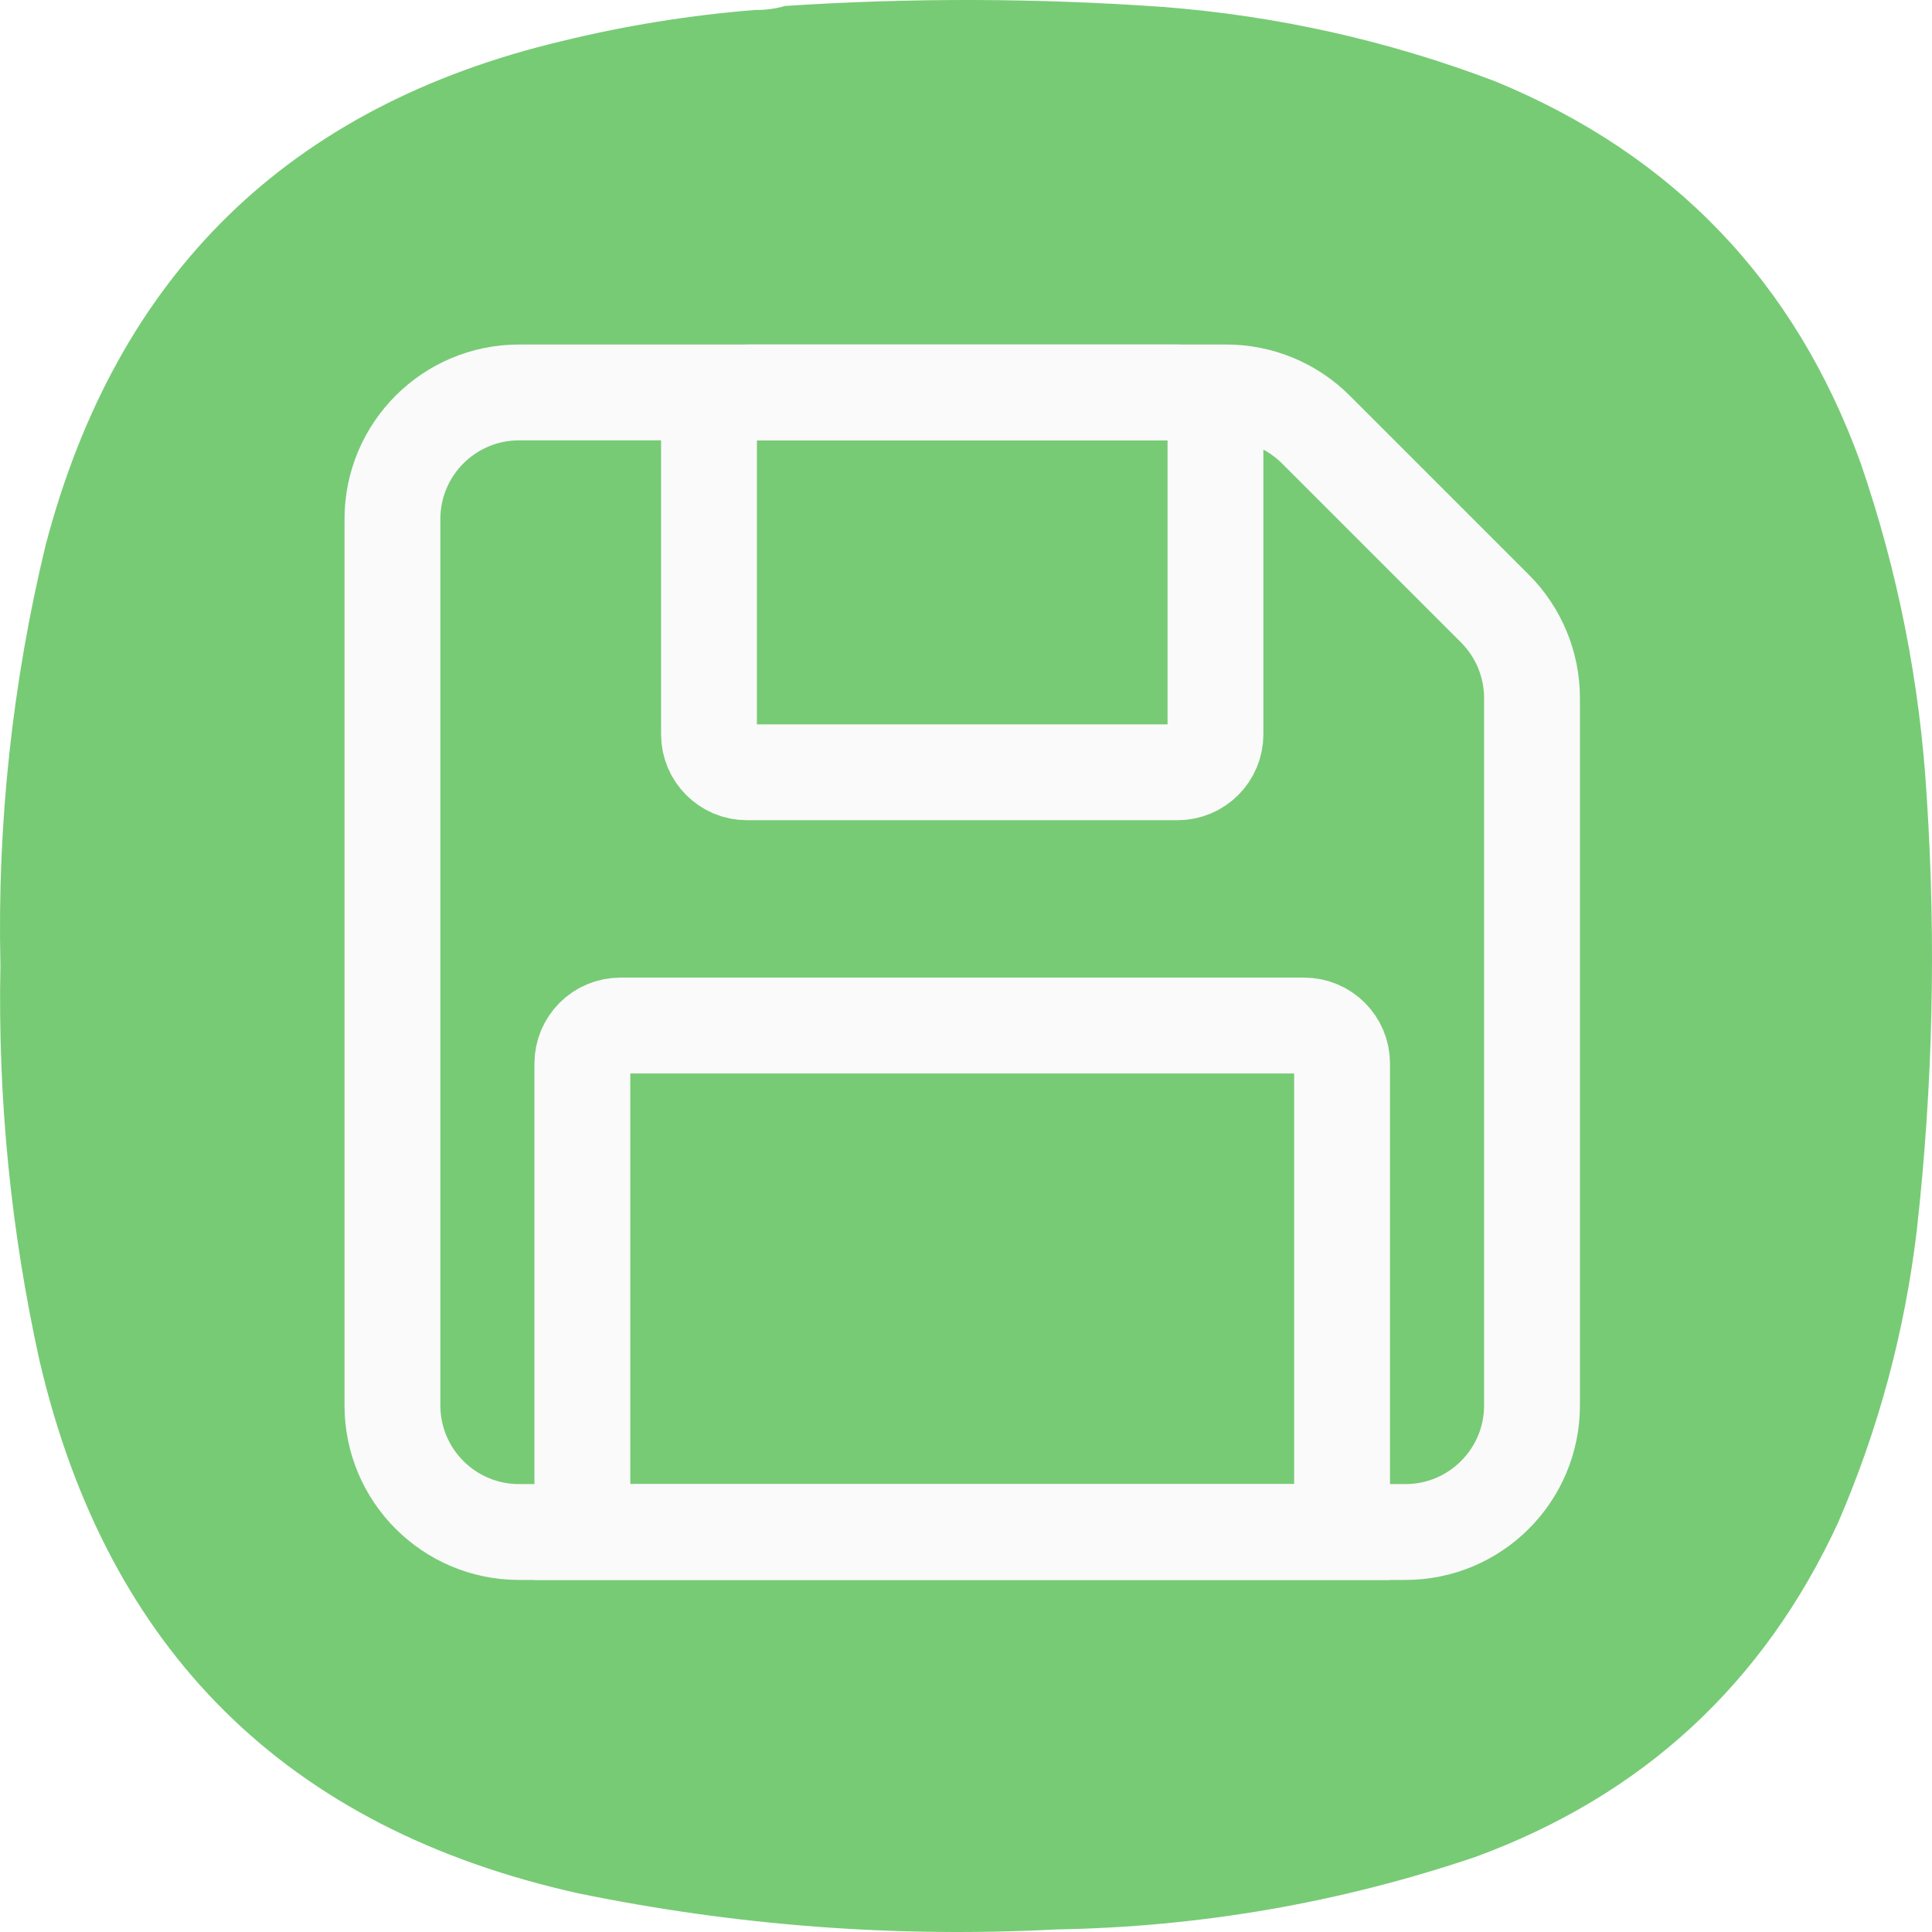
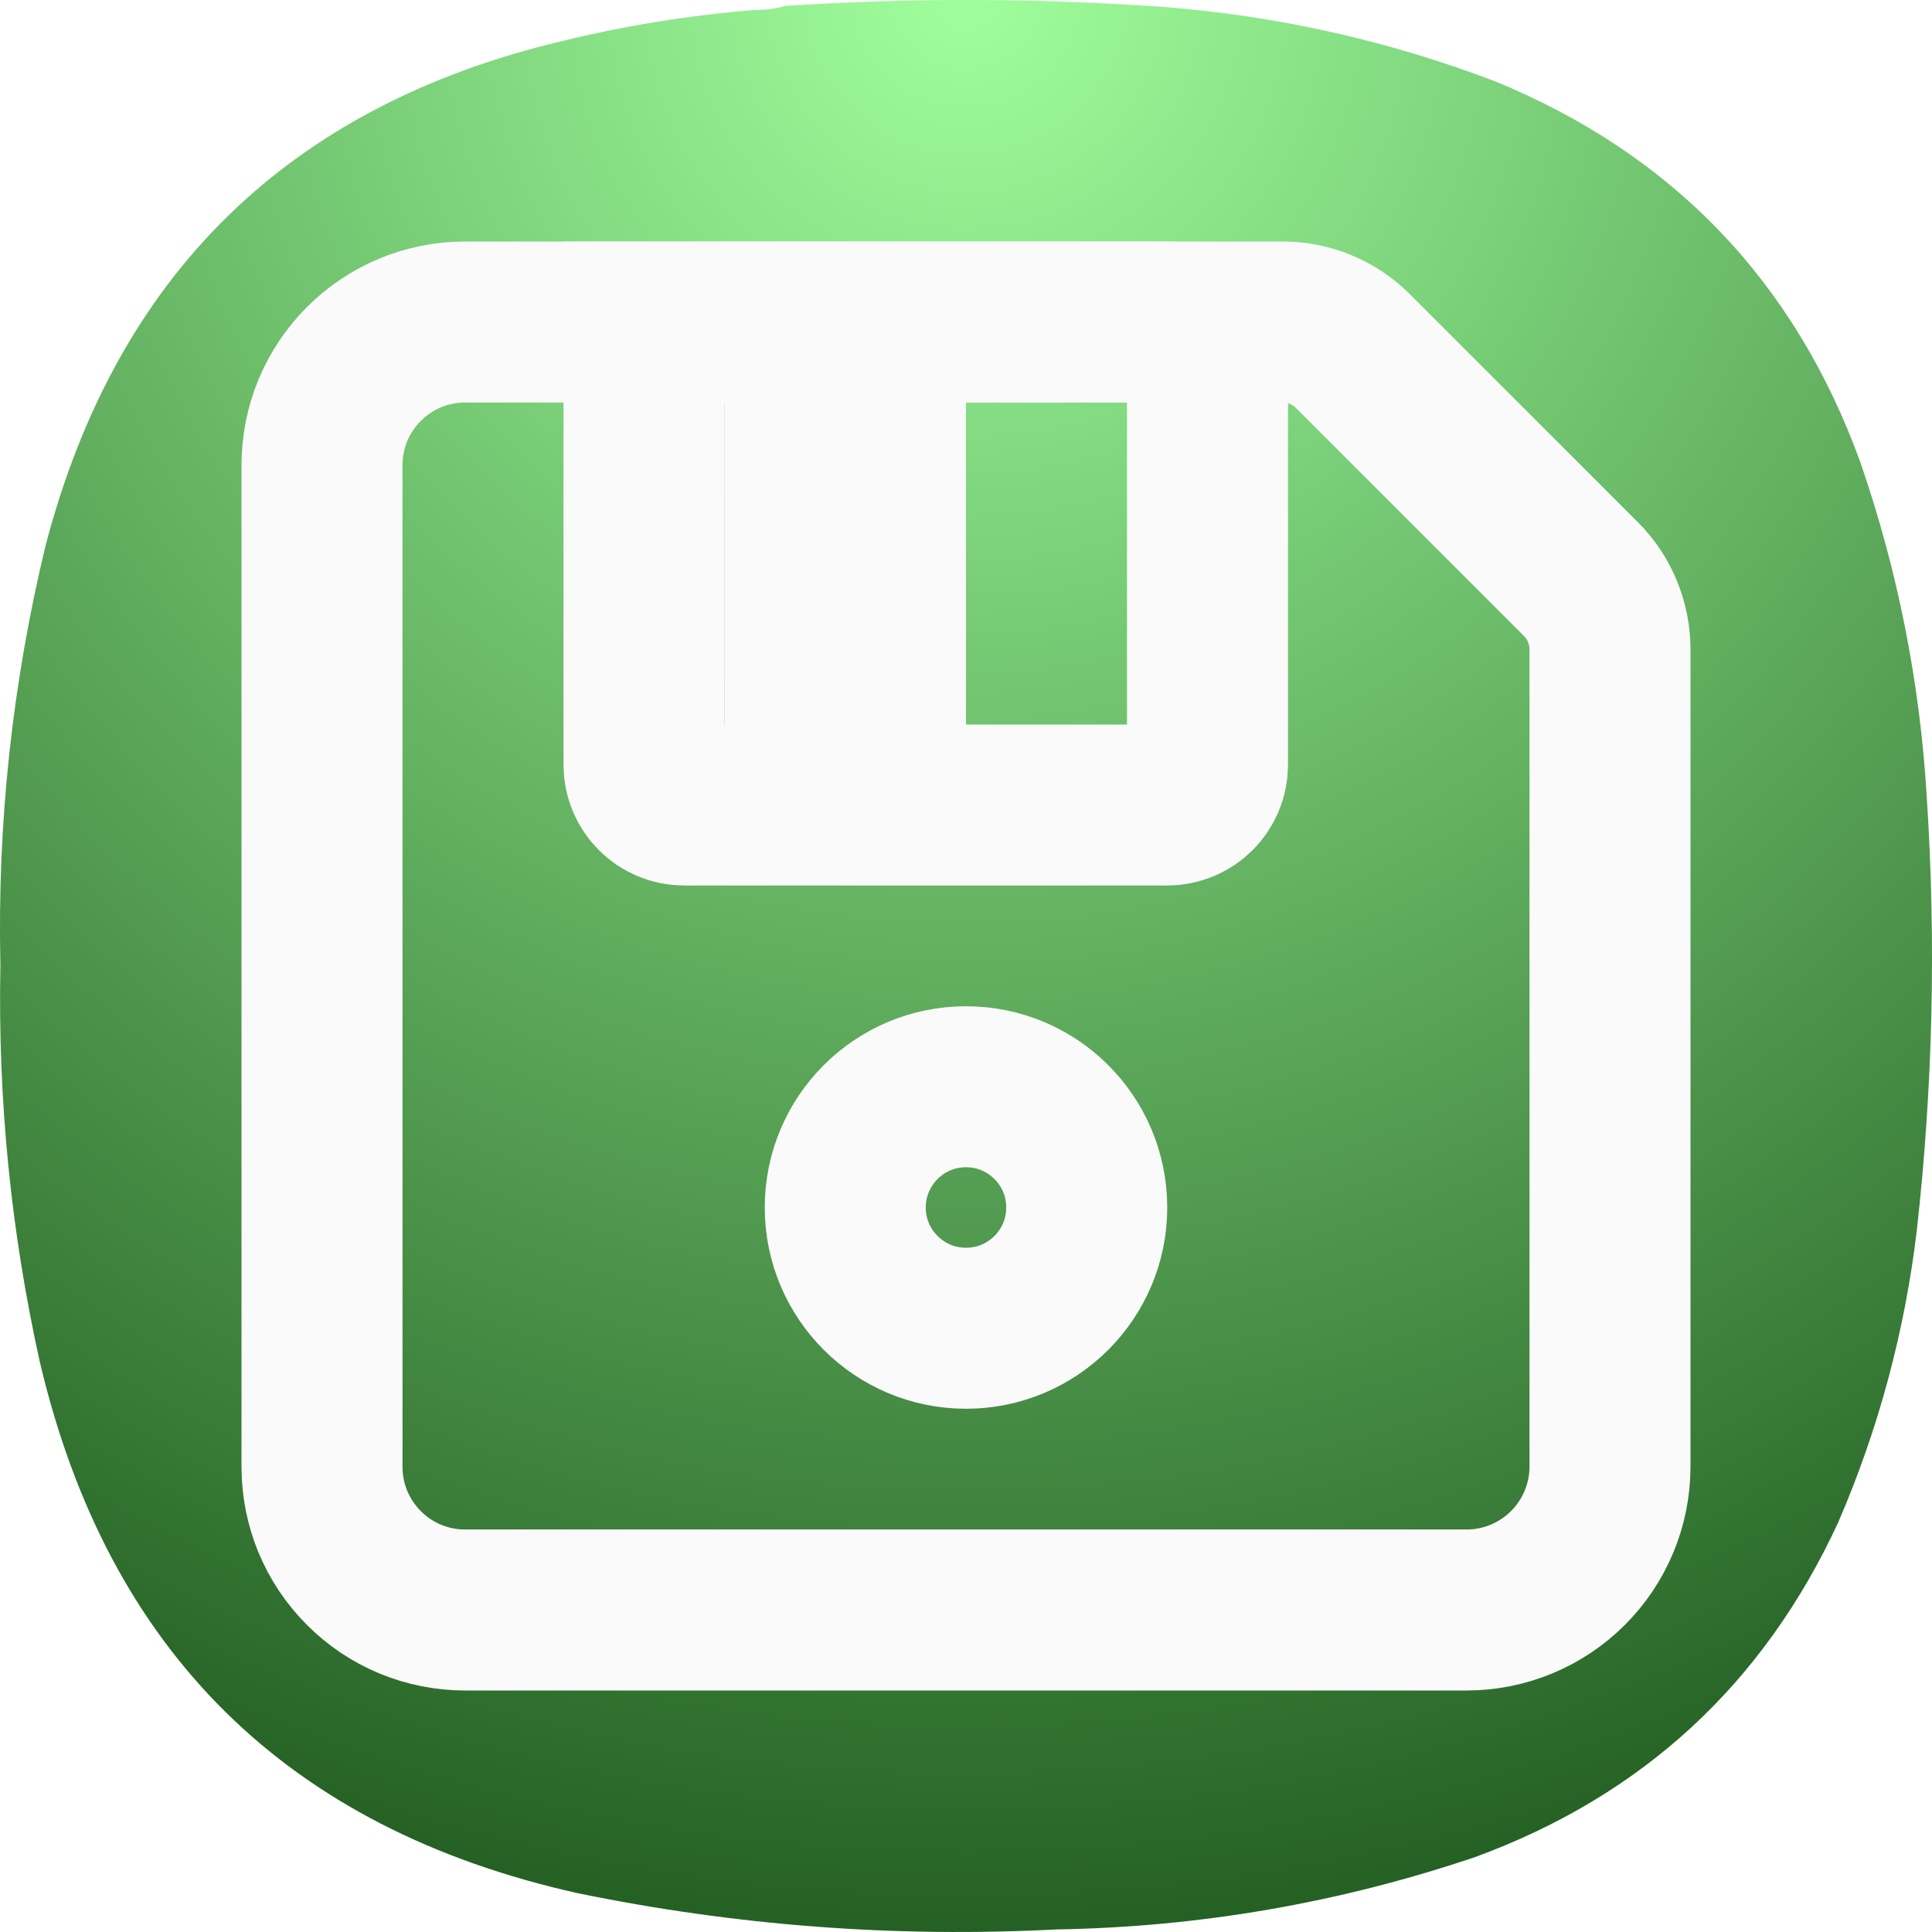
- <svg xmlns="http://www.w3.org/2000/svg" width="256" height="256" viewBox="0 0 256 256" fill="none">
-   <path fill-rule="evenodd" clip-rule="evenodd" d="M100.027 1.322C101.421 1.337 102.754 1.159 104.025 0.789C120.733 -0.306 137.439 -0.261 154.144 0.922C169.291 2.102 183.953 5.389 198.131 10.781C221.702 20.485 237.831 37.317 246.517 61.275C251.484 75.7 254.417 90.533 255.314 105.774C256.556 124.913 256.112 144.01 253.981 163.063C252.387 176.456 248.921 189.335 243.584 201.7C233.686 223.14 217.647 237.928 195.465 246.066C177.491 252.139 159.007 255.337 140.015 255.658C118.652 256.769 97.503 255.171 76.567 250.862C38.032 242.278 14.261 218.785 5.255 180.383C1.433 163.097 -0.3 145.599 0.056 127.891C-0.37 109.061 1.629 90.497 6.054 72.2C15.496 36.295 38.289 14.045 74.434 5.452C82.857 3.393 91.387 2.016 100.027 1.322Z" fill="#77CB75" />
-   <path d="M52 186.222V68.778C52 59.512 59.512 52 68.778 52H162.495C166.945 52 171.212 53.768 174.359 56.914L198.086 80.641C201.232 83.788 203 88.055 203 92.505V186.222C203 195.489 195.489 203 186.222 203H68.778C59.512 203 52 195.489 52 186.222Z" stroke="#FAFAFA" stroke-width="12.7" />
-   <path d="M98.978 102.333H156.022C158.802 102.333 161.056 100.08 161.056 97.3V57.033C161.056 54.254 158.802 52 156.022 52H98.978C96.198 52 93.944 54.254 93.944 57.033V97.3C93.944 100.08 96.198 102.333 98.978 102.333Z" stroke="#FAFAFA" stroke-width="12.7" />
-   <path d="M77.167 140.922V203H177.833V140.922C177.833 138.142 175.58 135.889 172.8 135.889H82.2C79.42 135.889 77.167 138.142 77.167 140.922Z" stroke="#FAFAFA" stroke-width="12.7" />
+ <svg xmlns="http://www.w3.org/2000/svg" width="24" height="24" viewBox="0 0 24 24" fill="none">
+   <path fill-rule="evenodd" clip-rule="evenodd" d="M9.377 0.124C9.508 0.125 9.633 0.109 9.752 0.074C11.319 -0.029 12.885 -0.024 14.451 0.086C15.871 0.197 17.246 0.505 18.575 1.011C20.785 1.92 22.297 3.498 23.111 5.745C23.577 7.097 23.852 8.488 23.936 9.916C24.052 11.711 24.011 13.501 23.811 15.287C23.661 16.543 23.336 17.75 22.836 18.909C21.908 20.919 20.404 22.306 18.325 23.069C16.64 23.638 14.907 23.938 13.126 23.968C11.124 24.072 9.141 23.922 7.178 23.518C3.566 22.714 1.337 20.511 0.493 16.911C0.134 15.29 -0.028 13.65 0.005 11.99C-0.035 10.224 0.153 8.484 0.568 6.769C1.453 3.403 3.59 1.317 6.978 0.511C7.768 0.318 8.568 0.189 9.377 0.124Z" fill="url(#paint0_radial_6_2)" />
+   <path d="M16.805 4.36C16.691 4.246 16.555 4.155 16.406 4.094C16.256 4.032 16.096 4 15.935 4H5.778C5.544 4 5.313 4.046 5.097 4.135C4.882 4.225 4.686 4.355 4.521 4.521C4.355 4.686 4.225 4.882 4.135 5.097C4.046 5.313 4 5.544 4 5.778V18.222C4 18.456 4.046 18.687 4.135 18.903C4.225 19.118 4.355 19.314 4.521 19.479C4.686 19.645 4.882 19.776 5.097 19.865C5.313 19.954 5.544 20 5.778 20H18.222C18.693 19.999 19.145 19.811 19.478 19.478C19.811 19.145 19.999 18.693 20 18.222V8.065C20 7.904 19.968 7.744 19.906 7.594C19.845 7.445 19.754 7.309 19.64 7.195L16.805 4.36Z" stroke="#FAFAFA" stroke-width="2" stroke-linecap="round" stroke-linejoin="round" />
+   <path d="M8 4H14.5C14.776 4 15 4.224 15 4.5V9.5C15 9.776 14.776 10 14.5 10H8.5C8.224 10 8 9.776 8 9.5V4Z" stroke="#FAFAFA" stroke-width="2" />
+   <circle cx="12" cy="15" r="1.5" stroke="#FAFAFA" stroke-width="2" />
+   <rect x="9" y="4" width="3" height="6" fill="#FAFAFA" />
+   <defs>
+     <radialGradient id="paint0_radial_6_2" cx="0" cy="0" r="1" gradientUnits="userSpaceOnUse" gradientTransform="translate(12) rotate(90) scale(24)">
+       <stop stop-color="#A0FF9D" />
+       <stop offset="1" stop-color="#246023" />
+     </radialGradient>
+   </defs>
</svg>
